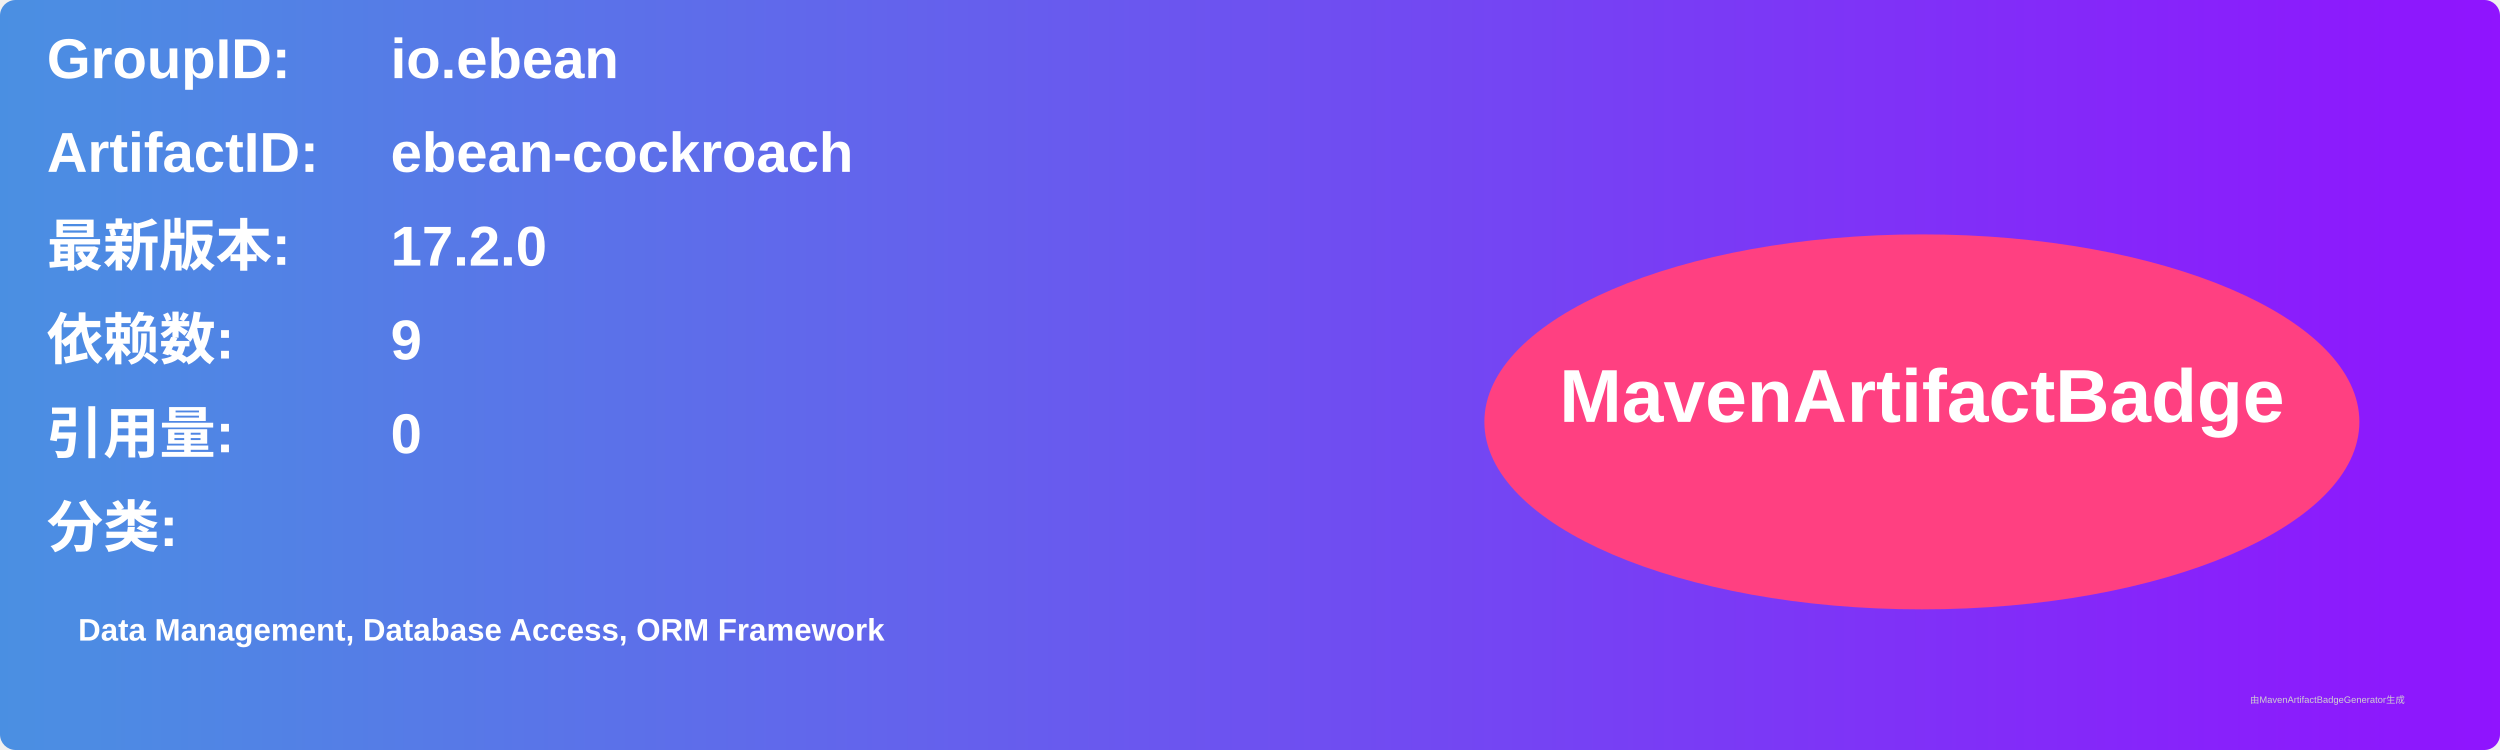
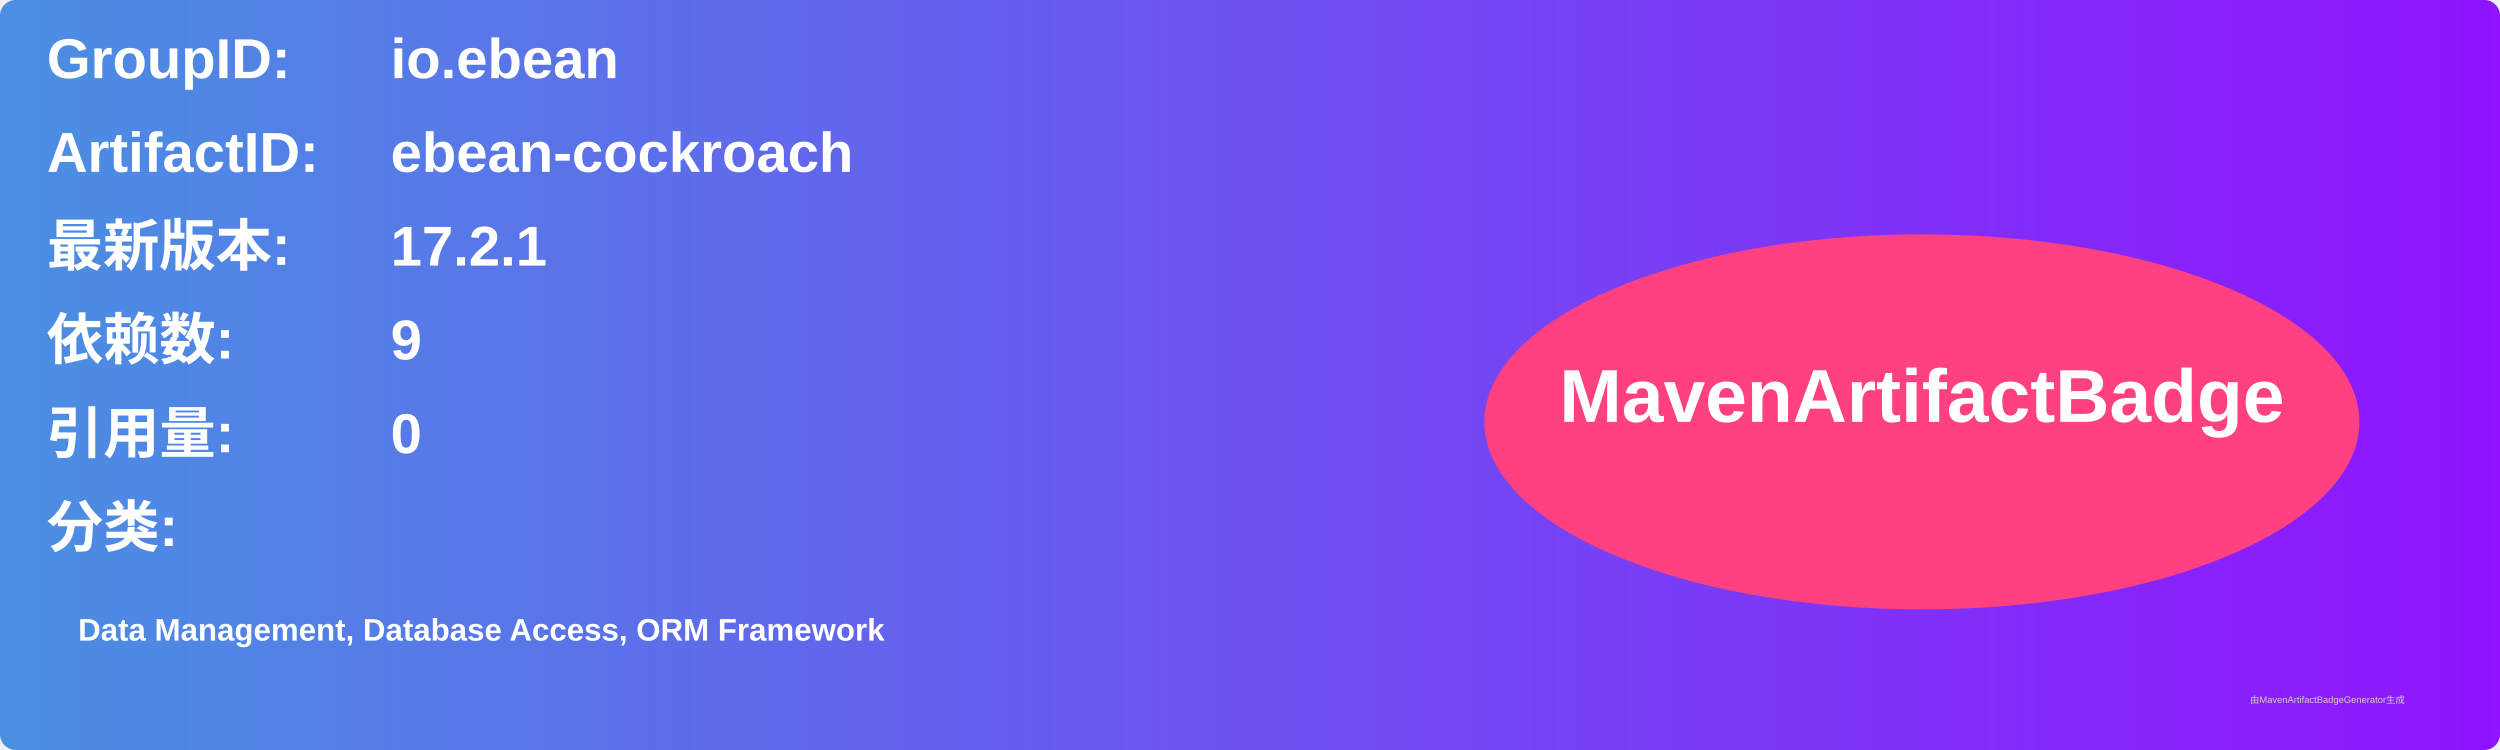
<svg xmlns="http://www.w3.org/2000/svg" width="800" height="240" viewBox="0 0 800 240">
  <linearGradient id="grad" x1="0%" y1="0%" x2="100%" y2="0%">
    <stop offset="0%" stop-color="#4a90e2" />
    <stop offset="100%" stop-color="#9013fe" />
  </linearGradient>
  <rect width="100%" height="100%" rx="5" ry="5" fill="url(#grad)" />
  <g transform="translate(15, 15)">
    <text x="0" y="10" font-family="Arial" font-size="18" fill="white" font-weight="bold" width="260">GroupID:</text>
    <text x="110" y="10" font-family="Arial" font-size="18" fill="white" font-weight="bold" width="460">io.ebean</text>
    <text x="0" y="40" font-family="Arial" font-size="18" fill="white" font-weight="bold" width="260">ArtifactID:</text>
    <text x="110" y="40" font-family="Arial" font-size="18" fill="white" font-weight="bold" width="460">ebean-cockroach</text>
    <text x="0" y="70" font-family="Arial" font-size="18" fill="white" font-weight="bold">最新版本:</text>
    <text x="110" y="70" font-family="Arial" font-size="18" fill="white" font-weight="bold">
-       <tspan font-weight="bold">17.2.0</tspan>
+       <tspan font-weight="bold">17.2.1</tspan>
    </text>
    <text x="0" y="100" font-family="Arial" font-size="18" fill="white" font-weight="bold">依赖数: </text>
    <text x="110" y="100" font-family="Arial" font-size="18" fill="white">
      <tspan font-weight="bold">9</tspan>
    </text>
    <text x="0" y="130" font-family="Arial" font-size="18" fill="white" font-weight="bold">引用量: </text>
    <text x="110" y="130" font-family="Arial" font-size="18" fill="white">
      <tspan font-weight="bold">0</tspan>
    </text>
    <text x="0" y="160" font-family="Arial" font-size="18" fill="white" font-weight="bold">分类:</text>
    <text x="10" y="190" font-family="Arial" font-size="10" fill="white">
      <tspan font-weight="bold">Data Management, Database Access, ORM Framework</tspan>
    </text>
    <ellipse cx="600" cy="120" rx="140" ry="60" fill="#ff4081" />
    <text x="600" y="120" text-anchor="middle" font-family="Arial" font-size="24" fill="white" font-weight="bold">MavenArtifactBadge</text>
  </g>
  <text x="720" y="225" font-family="Arial" font-size="3" fill="#d0d0d0">由MavenArtifactBadgeGenerator生成</text>
</svg>
